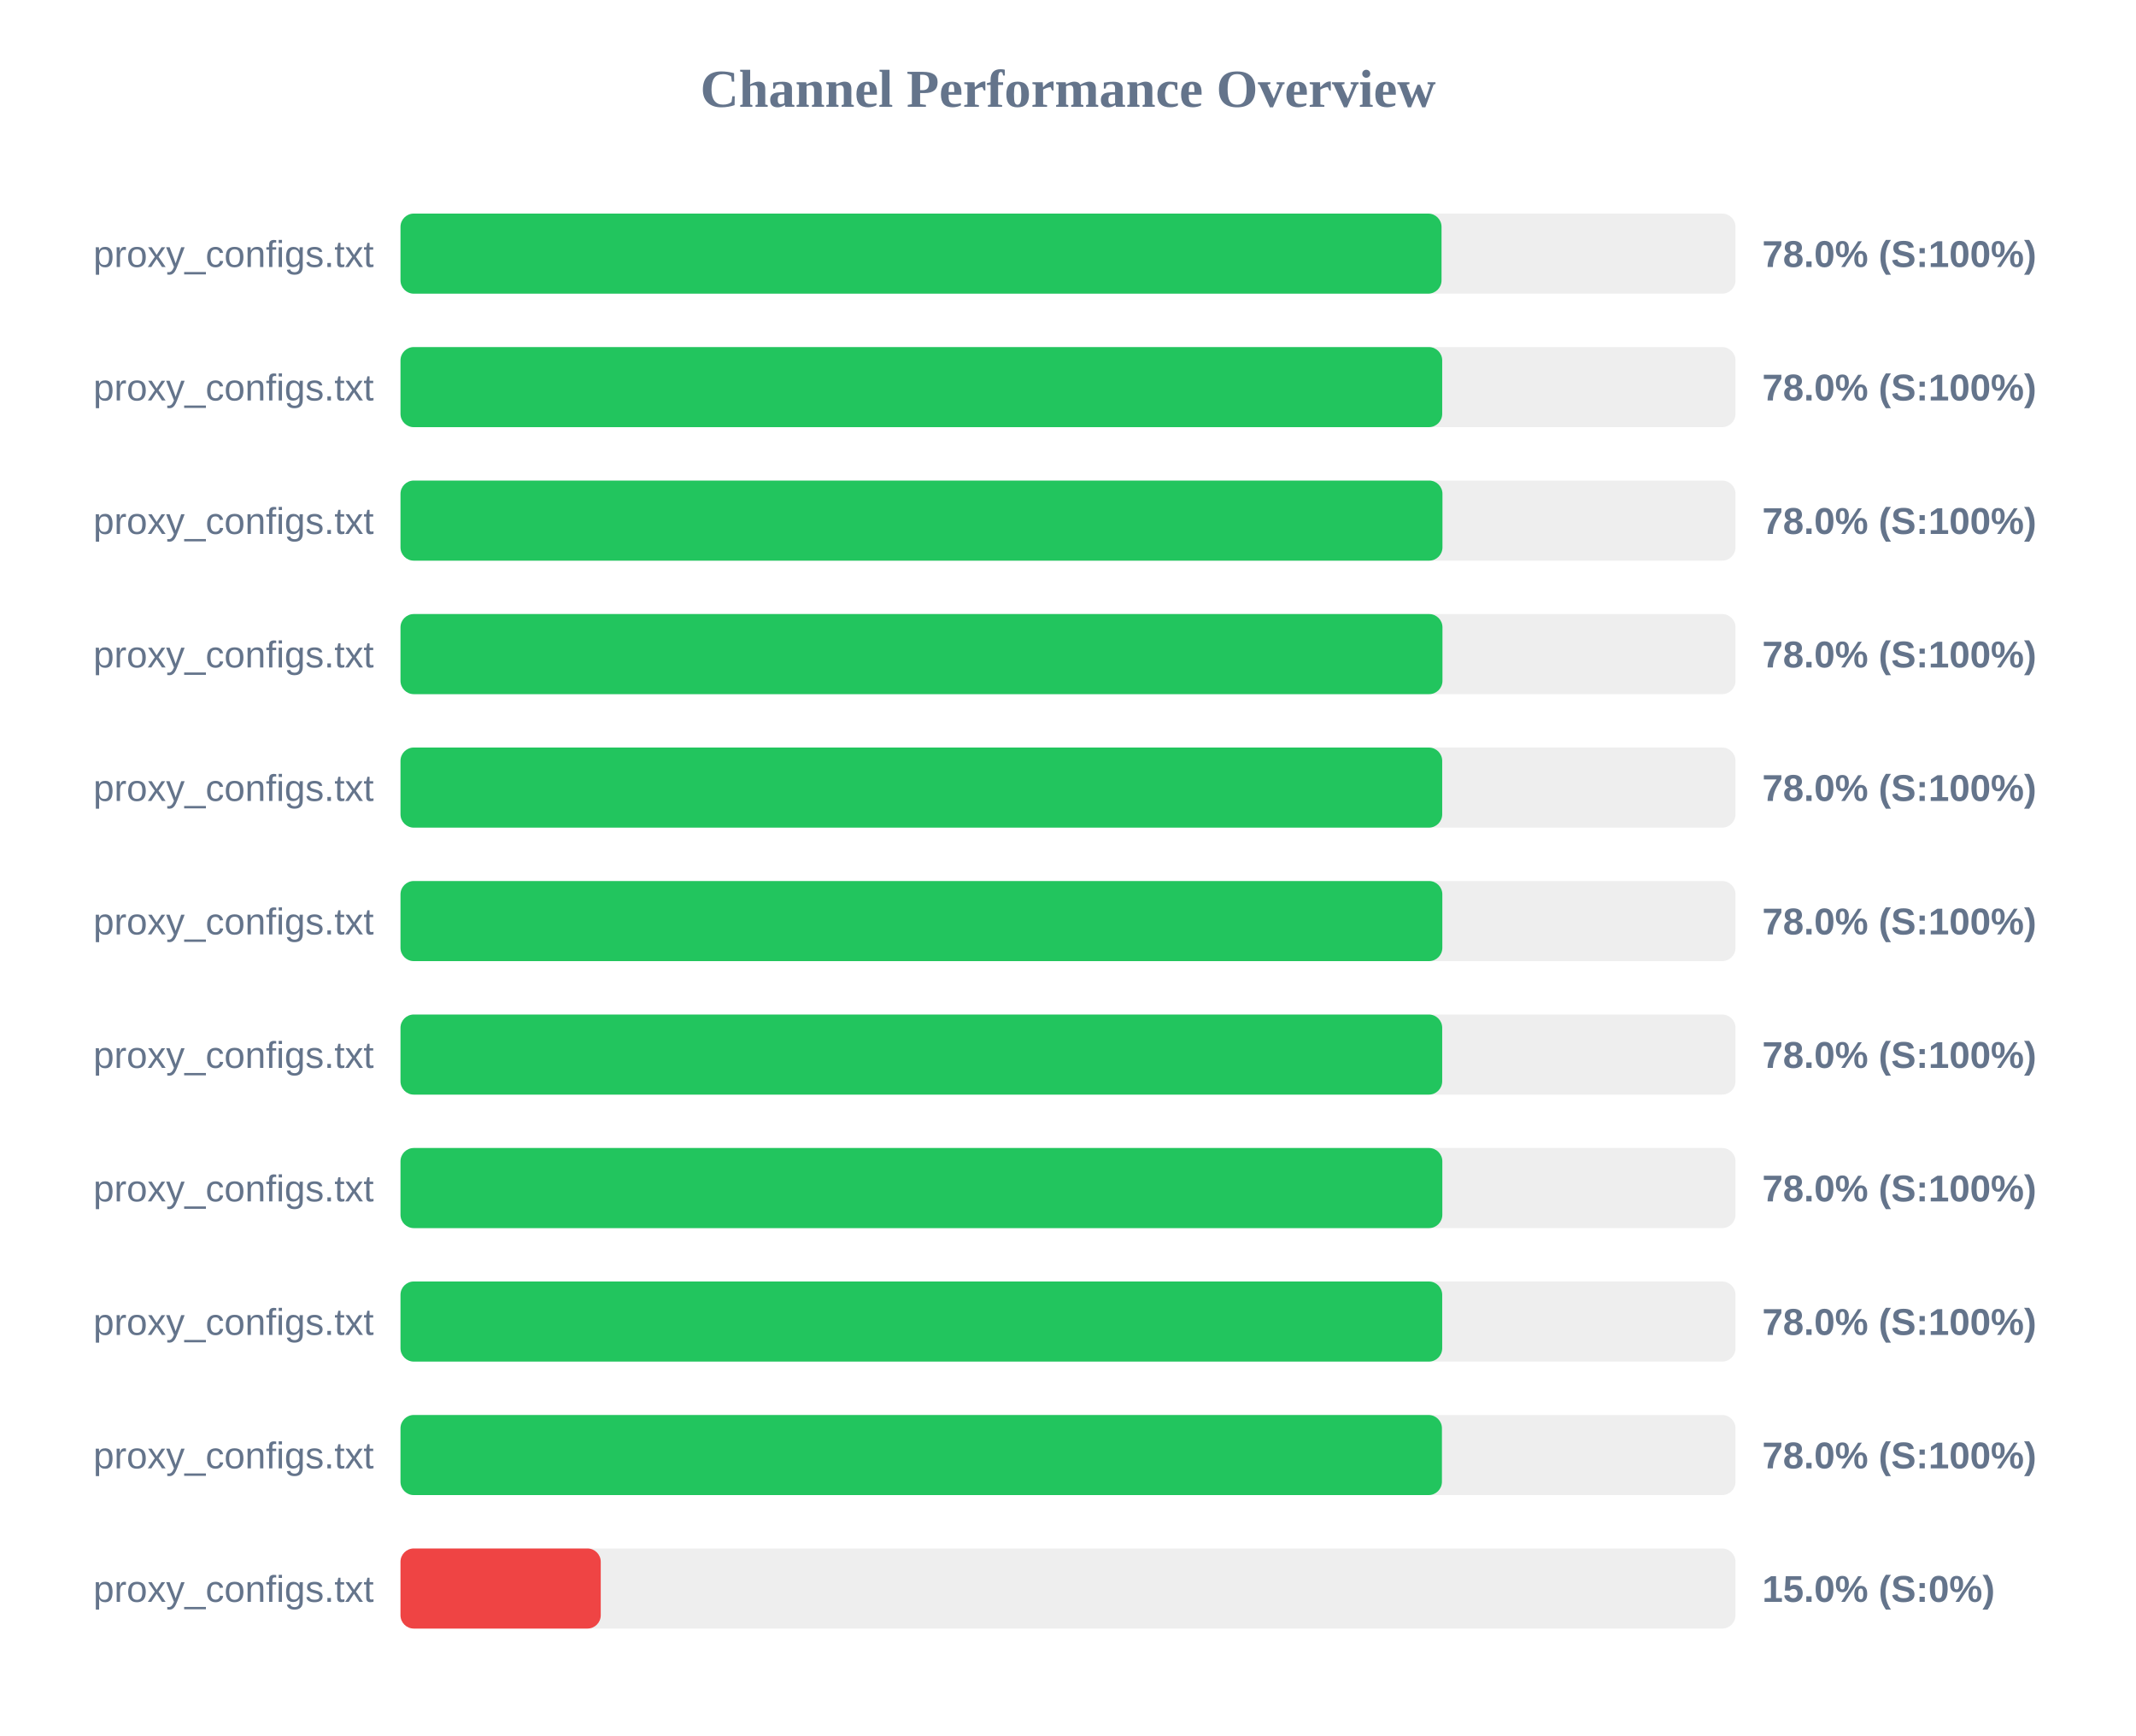
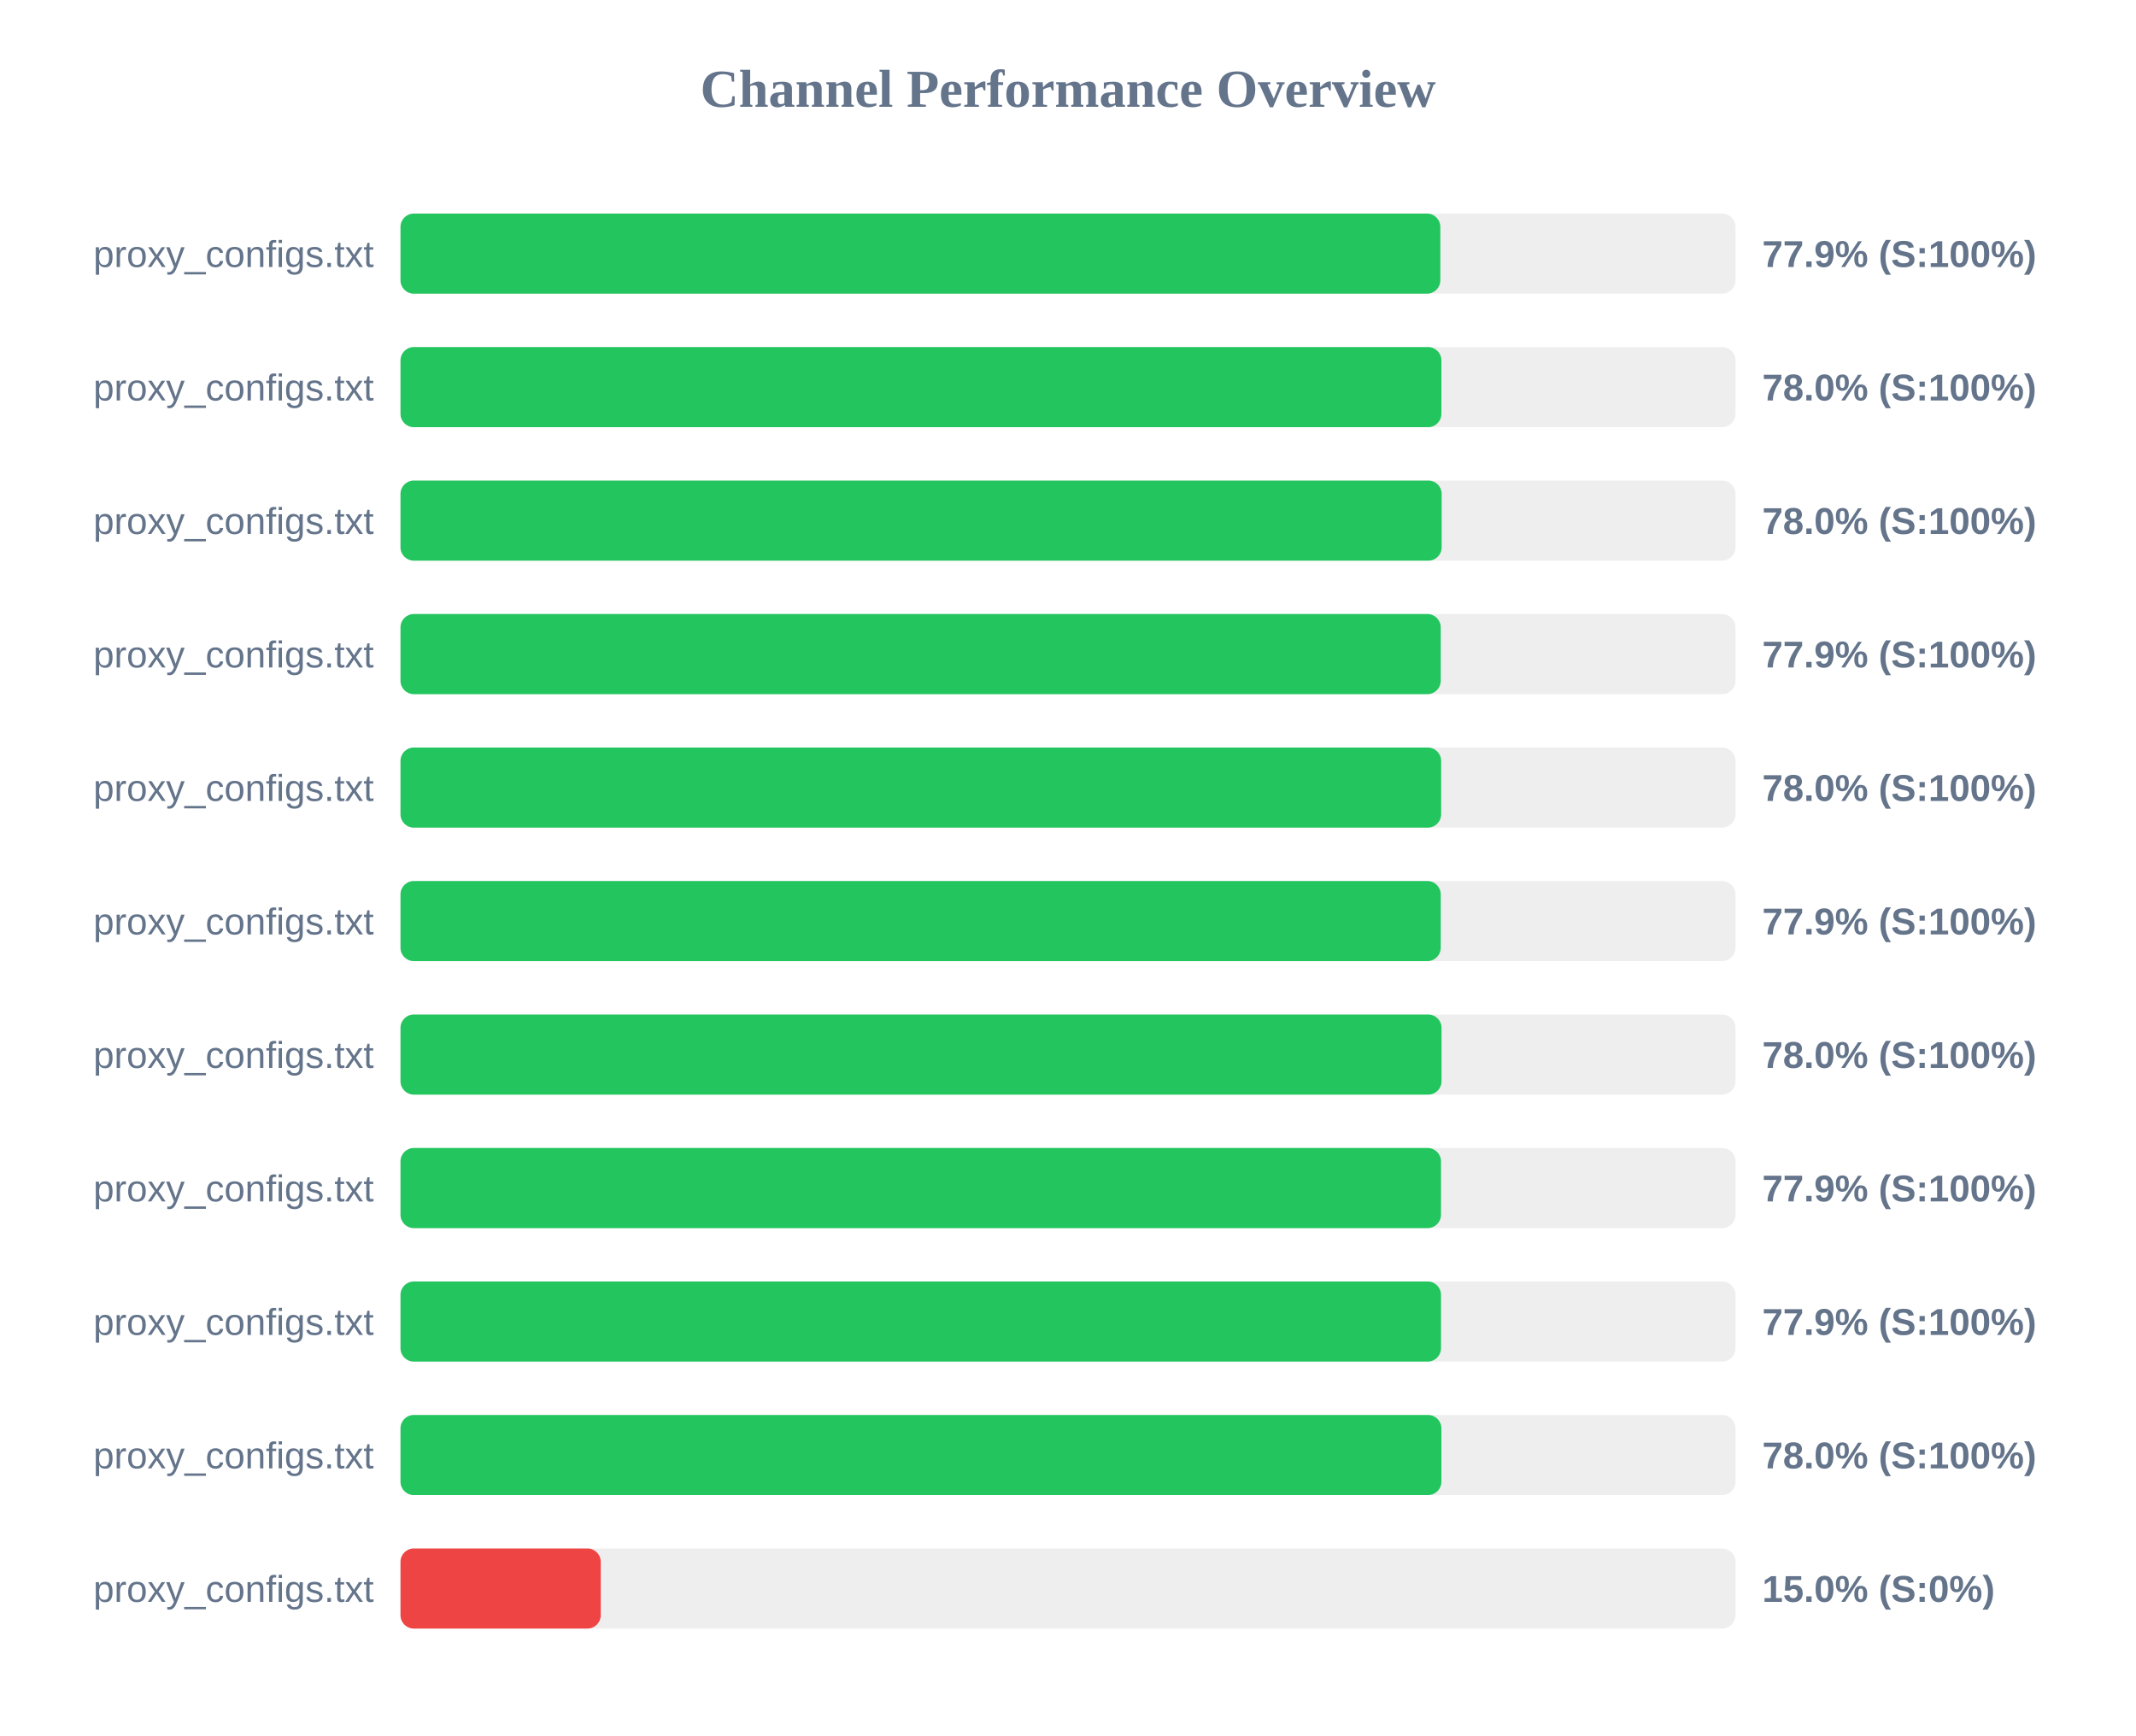
<svg xmlns="http://www.w3.org/2000/svg" width="800" height="650" version="1.1">
  <style>
        .row { font: 14px Arial; fill: #64748b; }
        .score { font: bold 14px Arial; fill: #64748b; }
    </style>
  <text x="400" y="40" text-anchor="middle" font-size="20px" font-weight="bold" fill="#64748b">Channel Performance Overview</text>
  <rect x="150" y="80" width="500" height="30" fill="#eee" rx="5" />
-   <rect x="150" y="80" width="389.9" height="30" fill="#22c55e" rx="5" />
+   <rect x="150" y="80" width="389.45" height="30" fill="#22c55e" rx="5" />
  <text x="140" y="100" text-anchor="end" class="row">proxy_configs.txt</text>
-   <text x="660" y="100" text-anchor="start" class="score">78.0% (S:100%)</text>
+   <text x="660" y="100" text-anchor="start" class="score">77.9% (S:100%)</text>
  <rect x="150" y="130" width="500" height="30" fill="#eee" rx="5" />
-   <rect x="150" y="130" width="390.15" height="30" fill="#22c55e" rx="5" />
+   <rect x="150" y="130" width="389.85" height="30" fill="#22c55e" rx="5" />
  <text x="140" y="150" text-anchor="end" class="row">proxy_configs.txt</text>
  <text x="660" y="150" text-anchor="start" class="score">78.0% (S:100%)</text>
  <rect x="150" y="180" width="500" height="30" fill="#eee" rx="5" />
-   <rect x="150" y="180" width="390.25" height="30" fill="#22c55e" rx="5" />
+   <rect x="150" y="180" width="389.95" height="30" fill="#22c55e" rx="5" />
  <text x="140" y="200" text-anchor="end" class="row">proxy_configs.txt</text>
  <text x="660" y="200" text-anchor="start" class="score">78.0% (S:100%)</text>
  <rect x="150" y="230" width="500" height="30" fill="#eee" rx="5" />
-   <rect x="150" y="230" width="390.25" height="30" fill="#22c55e" rx="5" />
+   <rect x="150" y="230" width="389.6" height="30" fill="#22c55e" rx="5" />
  <text x="140" y="250" text-anchor="end" class="row">proxy_configs.txt</text>
-   <text x="660" y="250" text-anchor="start" class="score">78.0% (S:100%)</text>
+   <text x="660" y="250" text-anchor="start" class="score">77.9% (S:100%)</text>
  <rect x="150" y="280" width="500" height="30" fill="#eee" rx="5" />
-   <rect x="150" y="280" width="390.15" height="30" fill="#22c55e" rx="5" />
+   <rect x="150" y="280" width="389.75" height="30" fill="#22c55e" rx="5" />
  <text x="140" y="300" text-anchor="end" class="row">proxy_configs.txt</text>
  <text x="660" y="300" text-anchor="start" class="score">78.0% (S:100%)</text>
  <rect x="150" y="330" width="500" height="30" fill="#eee" rx="5" />
-   <rect x="150" y="330" width="390.2" height="30" fill="#22c55e" rx="5" />
+   <rect x="150" y="330" width="389.6" height="30" fill="#22c55e" rx="5" />
  <text x="140" y="350" text-anchor="end" class="row">proxy_configs.txt</text>
-   <text x="660" y="350" text-anchor="start" class="score">78.0% (S:100%)</text>
+   <text x="660" y="350" text-anchor="start" class="score">77.9% (S:100%)</text>
  <rect x="150" y="380" width="500" height="30" fill="#eee" rx="5" />
-   <rect x="150" y="380" width="390.15" height="30" fill="#22c55e" rx="5" />
+   <rect x="150" y="380" width="389.9" height="30" fill="#22c55e" rx="5" />
  <text x="140" y="400" text-anchor="end" class="row">proxy_configs.txt</text>
  <text x="660" y="400" text-anchor="start" class="score">78.0% (S:100%)</text>
  <rect x="150" y="430" width="500" height="30" fill="#eee" rx="5" />
-   <rect x="150" y="430" width="390.2" height="30" fill="#22c55e" rx="5" />
+   <rect x="150" y="430" width="389.7" height="30" fill="#22c55e" rx="5" />
  <text x="140" y="450" text-anchor="end" class="row">proxy_configs.txt</text>
-   <text x="660" y="450" text-anchor="start" class="score">78.0% (S:100%)</text>
+   <text x="660" y="450" text-anchor="start" class="score">77.9% (S:100%)</text>
  <rect x="150" y="480" width="500" height="30" fill="#eee" rx="5" />
-   <rect x="150" y="480" width="390.15" height="30" fill="#22c55e" rx="5" />
+   <rect x="150" y="480" width="389.7" height="30" fill="#22c55e" rx="5" />
  <text x="140" y="500" text-anchor="end" class="row">proxy_configs.txt</text>
-   <text x="660" y="500" text-anchor="start" class="score">78.0% (S:100%)</text>
+   <text x="660" y="500" text-anchor="start" class="score">77.9% (S:100%)</text>
  <rect x="150" y="530" width="500" height="30" fill="#eee" rx="5" />
-   <rect x="150" y="530" width="390.05" height="30" fill="#22c55e" rx="5" />
+   <rect x="150" y="530" width="389.85" height="30" fill="#22c55e" rx="5" />
  <text x="140" y="550" text-anchor="end" class="row">proxy_configs.txt</text>
  <text x="660" y="550" text-anchor="start" class="score">78.0% (S:100%)</text>
  <rect x="150" y="580" width="500" height="30" fill="#eee" rx="5" />
  <rect x="150" y="580" width="75.0" height="30" fill="#ef4444" rx="5" />
  <text x="140" y="600" text-anchor="end" class="row">proxy_configs.txt</text>
  <text x="660" y="600" text-anchor="start" class="score">15.0% (S:0%)</text>
</svg>
